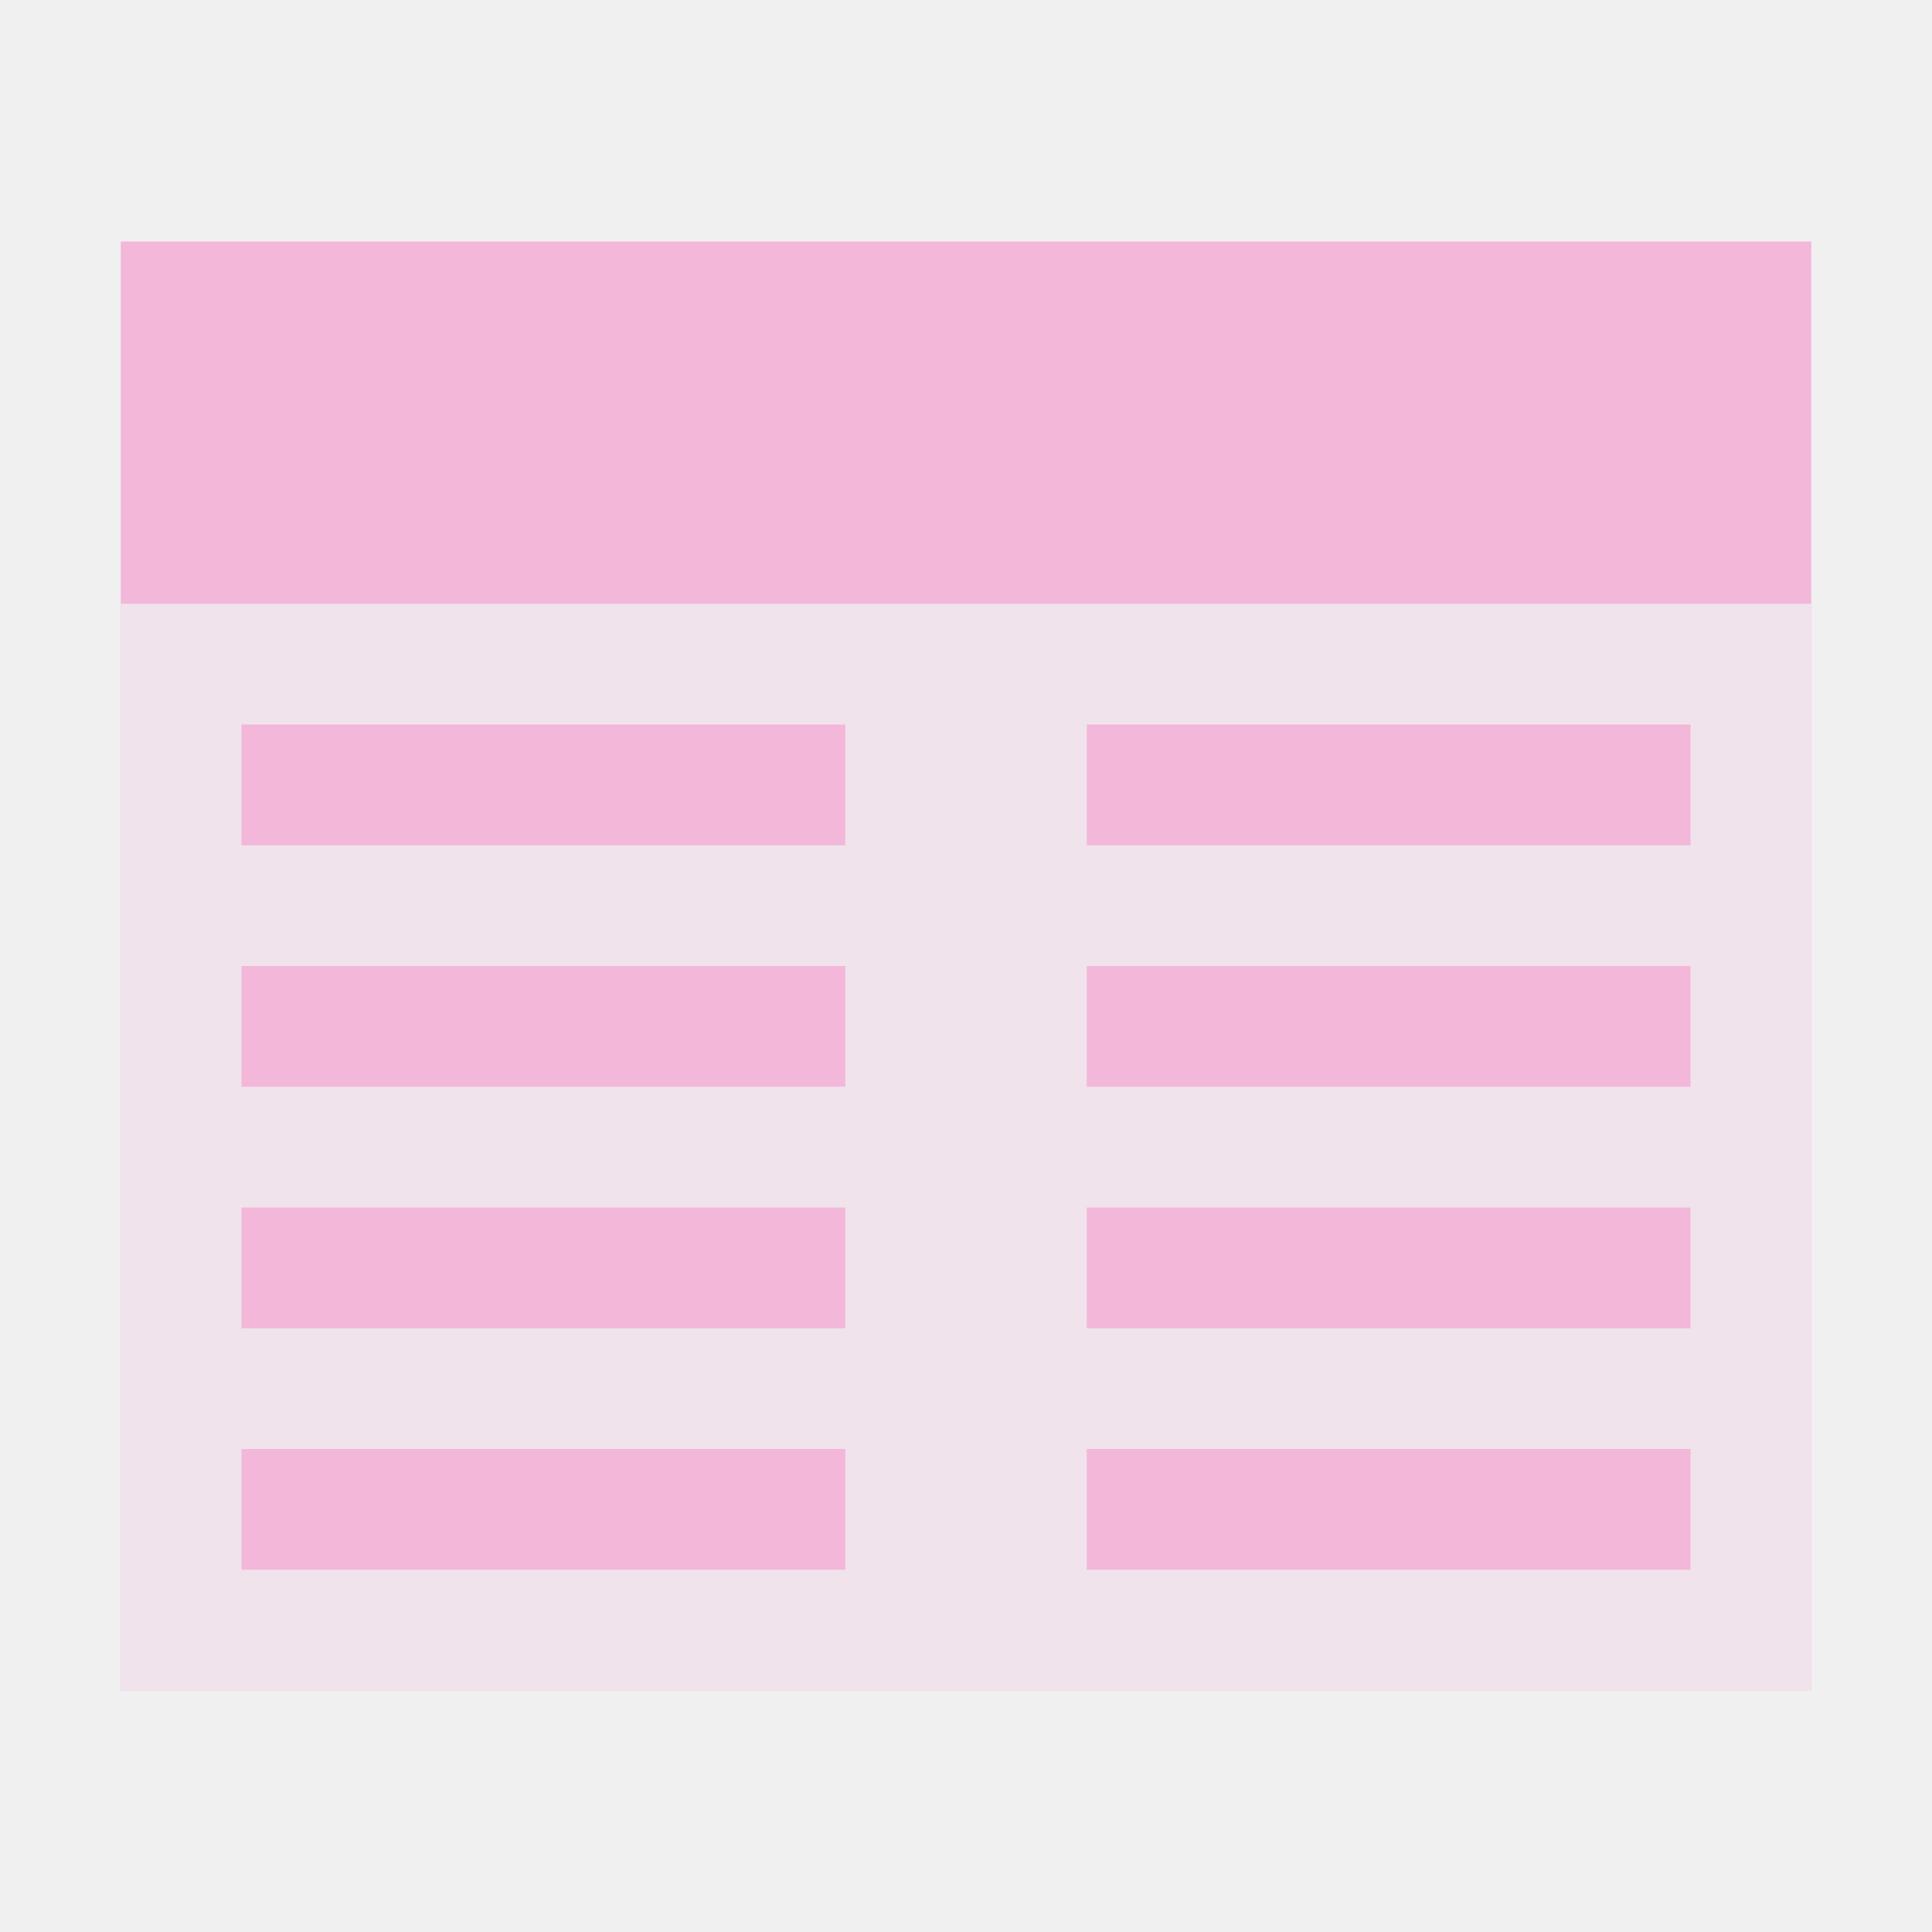
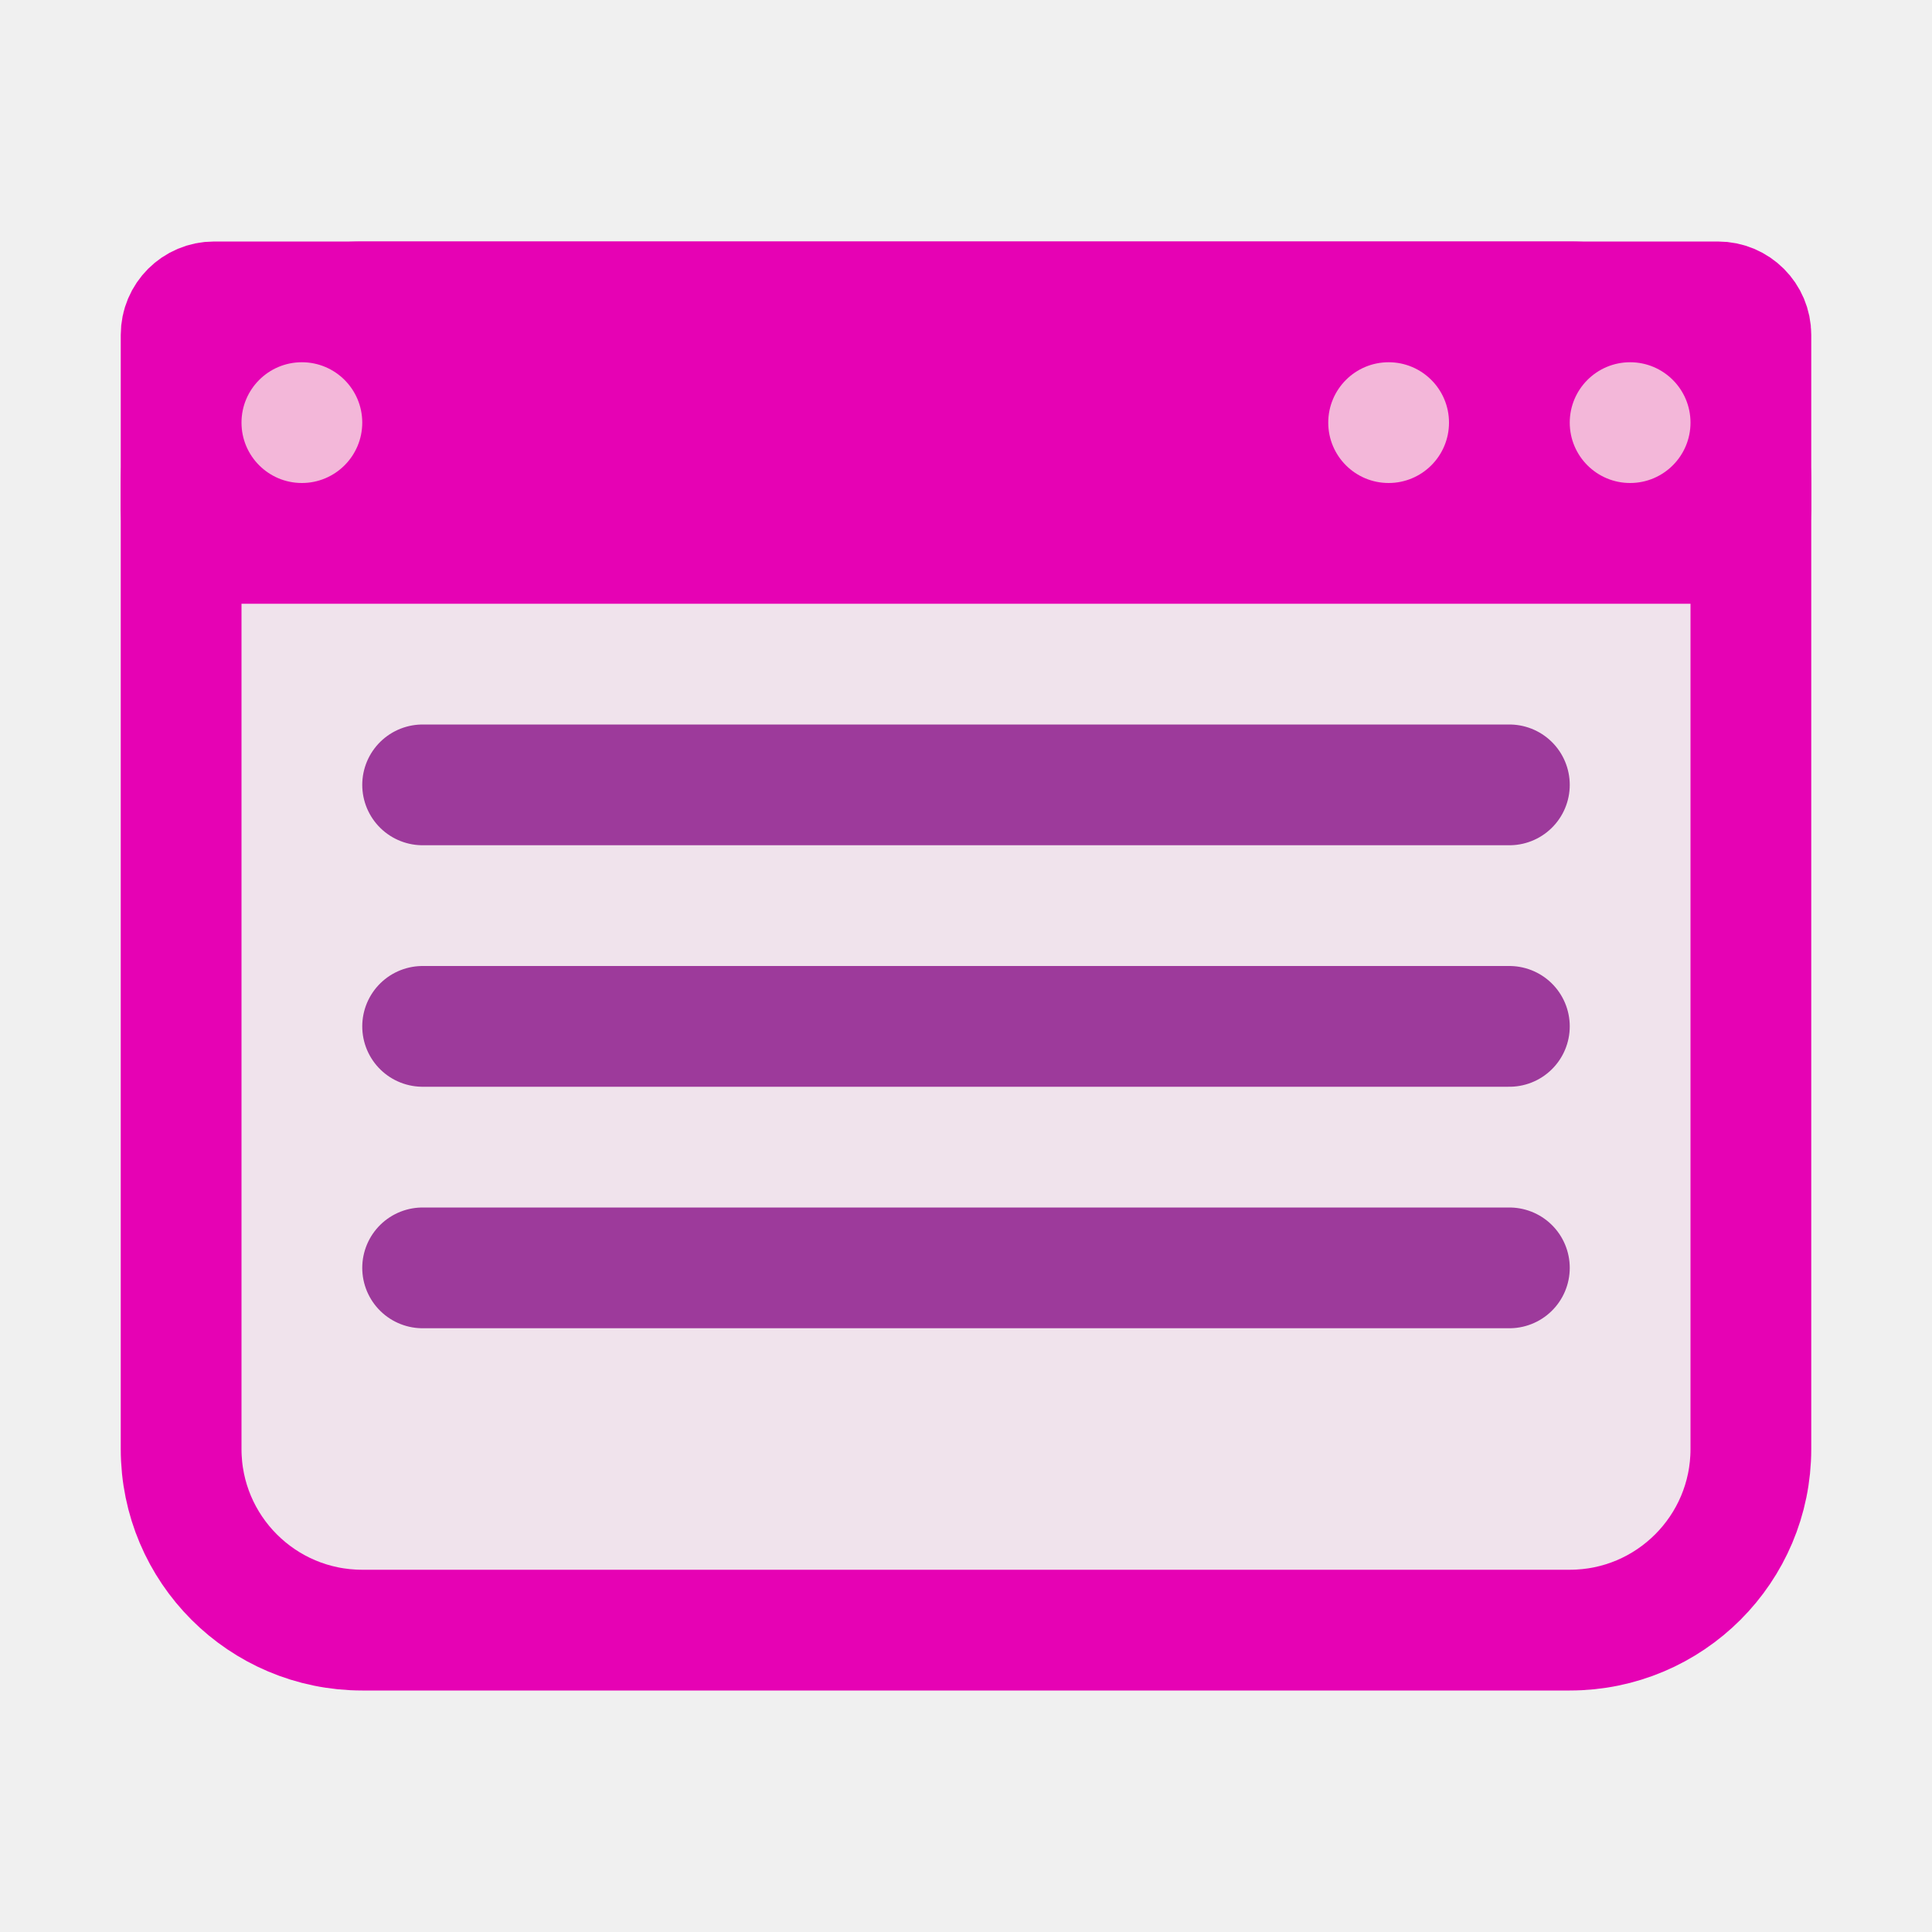
<svg xmlns="http://www.w3.org/2000/svg" height="16" width="16" version="1.1" id="svg40">
  <defs id="defs44" />
  <filter id="a">
    <feGaussianBlur stdDeviation="2.4" id="feGaussianBlur2" />
  </filter>
  <linearGradient id="b" gradientTransform="matrix(.1133598 0 0 .1691546 80.27144 159.9215)" gradientUnits="userSpaceOnUse" x1="399.775" x2="399.775" y1="681" y2="549.332">
    <stop offset="0" stop-color="#cbcbcd" id="stop5" />
    <stop offset=".5" stop-color="#e0e0e2" id="stop7" />
    <stop offset="1" stop-color="#fff" id="stop9" />
  </linearGradient>
-   <g transform="matrix(0.125,0,0,0.125,-9.953581,-29.60951)" id="g38">
-     <path d="M 87.629,252.876 H 199.629 v 96 H 87.629 Z" id="path14" style="fill:#f3b7d9" />
-     <path d="m 157.831,274.495 v -2.745 z" id="path16" style="fill:#ffffff;fill-opacity:0.757" />
-     <path d="m 87.629,276.876 h 112 v 72 h -112 z" id="path18" style="fill:#f0e3ec" />
-     <g id="g36" style="fill:#cacacc">
-       <path d="m 95.629,300.876 h 40 v 8 H 95.629 Z" id="path20" style="fill:#f3b7d9" />
-       <path d="m 95.629,284.876 h 40 v 8 H 95.629 Z" id="path22" style="fill:#f3b7d9" />
-       <path d="m 151.629,284.876 h 40 v 8 h -40 z" id="path24" style="fill:#f3b7d9" />
-       <path d="m 151.629,300.876 h 40 v 8 h -40 z" id="path26" style="fill:#f3b7d9" />
-       <path d="m 95.629,316.876 h 40 v 8 H 95.629 Z" id="path28" style="fill:#f3b7d9" />
-       <path d="m 151.629,316.876 h 40 v 8 h -40 z" id="path30" style="fill:#f3b7d9" />
-       <path d="m 95.629,332.876 h 40 v 8 H 95.629 Z" id="path32" style="fill:#f3b7d9" />
-       <path d="m 151.629,332.876 h 40 v 8 h -40 z" id="path34" style="fill:#f3b7d9" />
-     </g>
-   </g>
+   <rect style="fill:#f0e3ec;stroke:#e602b4" id="rect61" width="13" height="11" x="1.5" y="2.5" ry="1.5" />
+   <rect ry="0.273" y="2.5" x="1.5" height="2" width="13" id="rect873" style="fill:#e602b4;stroke:#e602b4;stroke-width:1" />
+   <path style="fill:none;stroke:#9d3a9b;stroke-width:1px;stroke-linecap:round;stroke-linejoin:miter;stroke-opacity:1" d="m 3.5,6.5 h 9" id="path875" />
+   <path id="path877" d="m 3.5,8.5 h 9" style="fill:none;stroke:#9d3a9b;stroke-width:1px;stroke-linecap:round;stroke-linejoin:miter;stroke-opacity:1" />
+   <path style="fill:none;stroke:#9d3a9b;stroke-width:1px;stroke-linecap:round;stroke-linejoin:miter;stroke-opacity:1" d="m 3.5,10.5 h 9" id="path879" />
+   <circle style="fill:#f3b7d9;stroke:none;stroke-linecap:round" id="path881" cx="2.5" cy="3.5" r="0.5" />
+   <circle r="0.5" cy="3.5" cx="11.5" id="circle883" style="fill:#f3b7d9;stroke:none;stroke-linecap:round" />
+   <circle style="fill:#f3b7d9;stroke:none;stroke-linecap:round" id="circle885" cx="13.5" cy="3.5" r="0.5" />
</svg>
